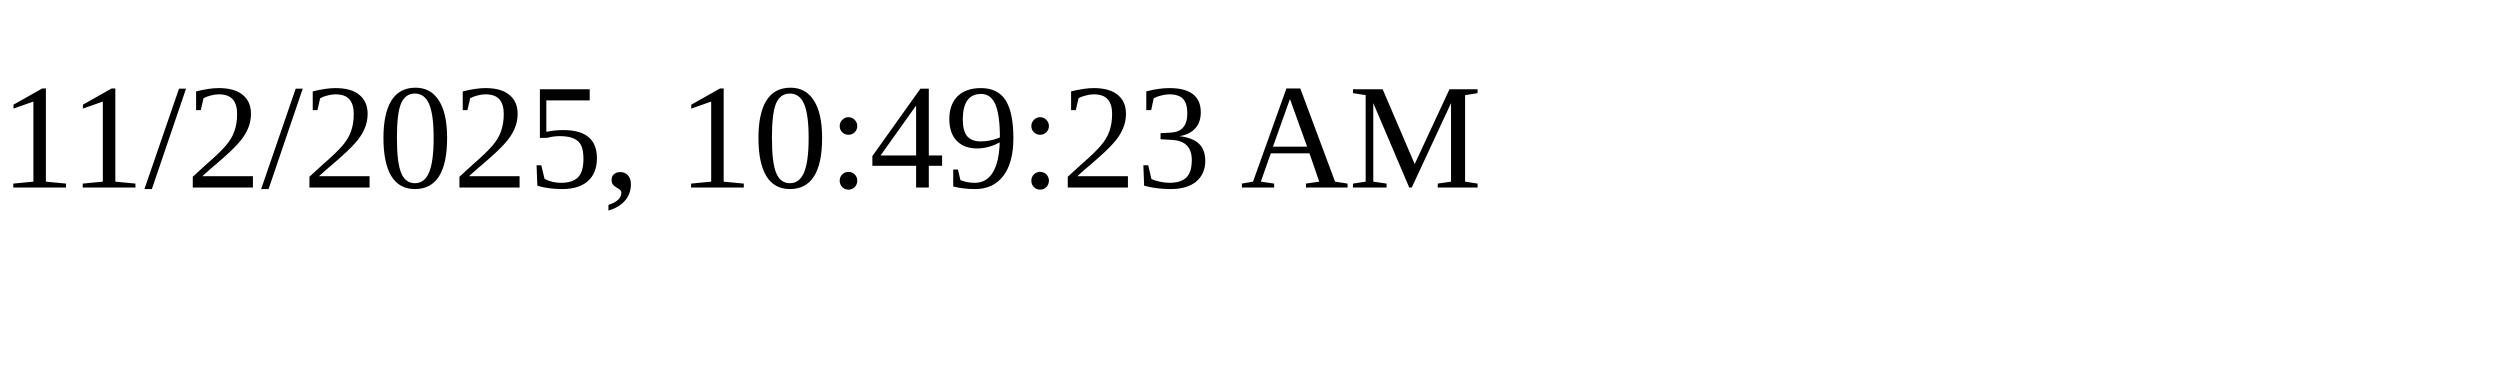
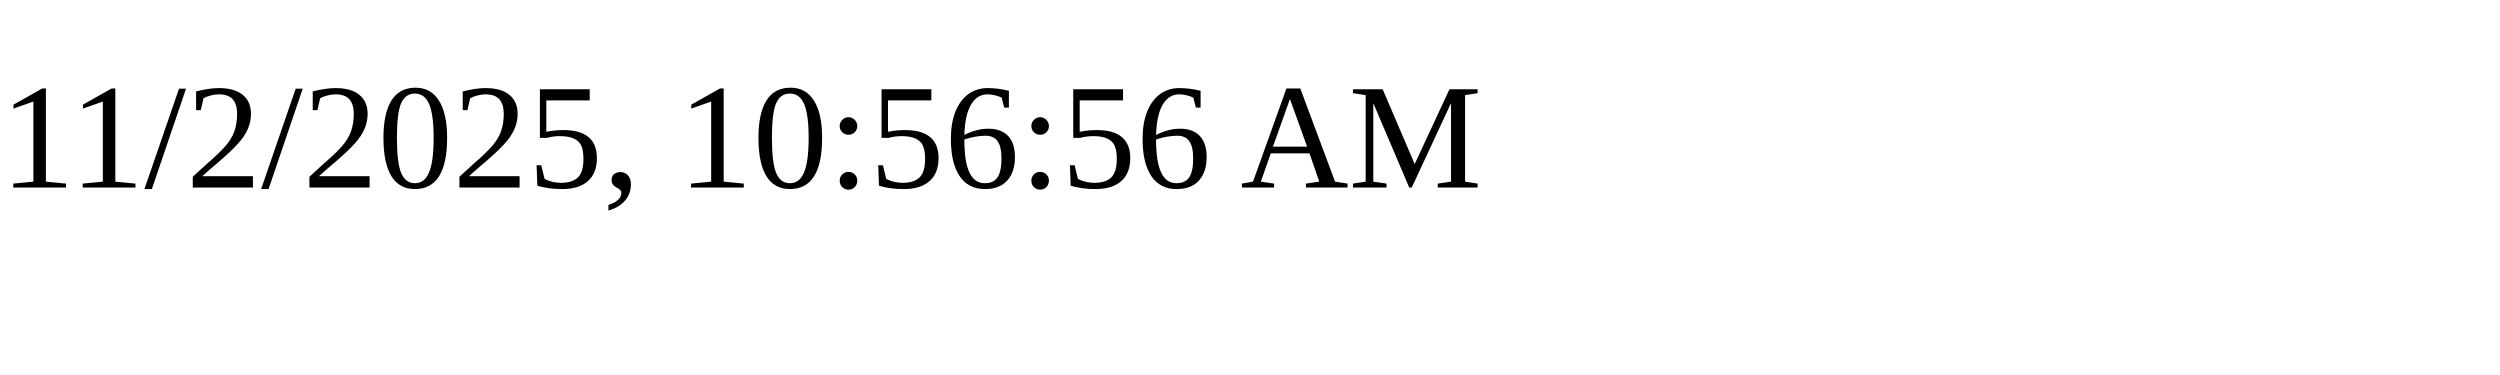
<svg xmlns="http://www.w3.org/2000/svg" height="30" width="200">
-   <text x="0" y="15">11/2/2025, 10:49:23 AM</text>
+   <text x="0" y="15">11/2/2025, 10:56:56 AM</text>
</svg>
